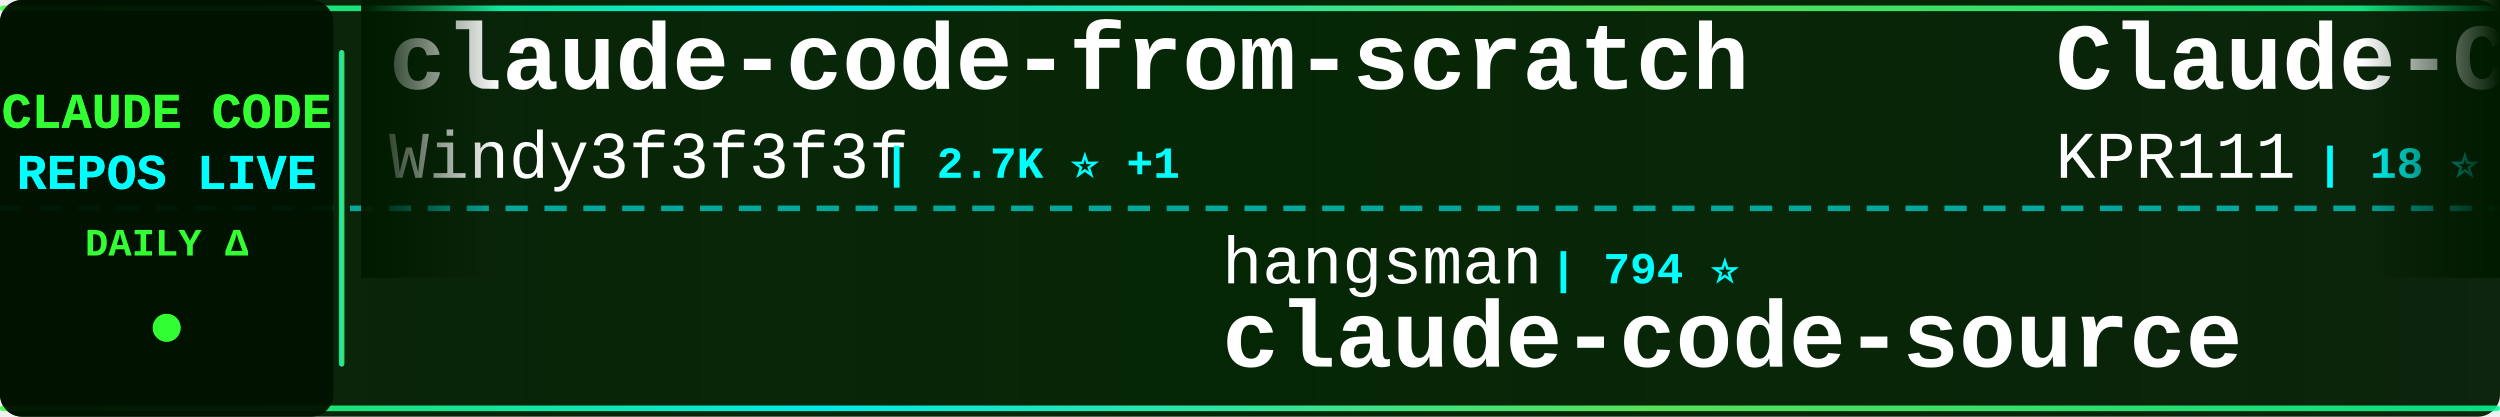
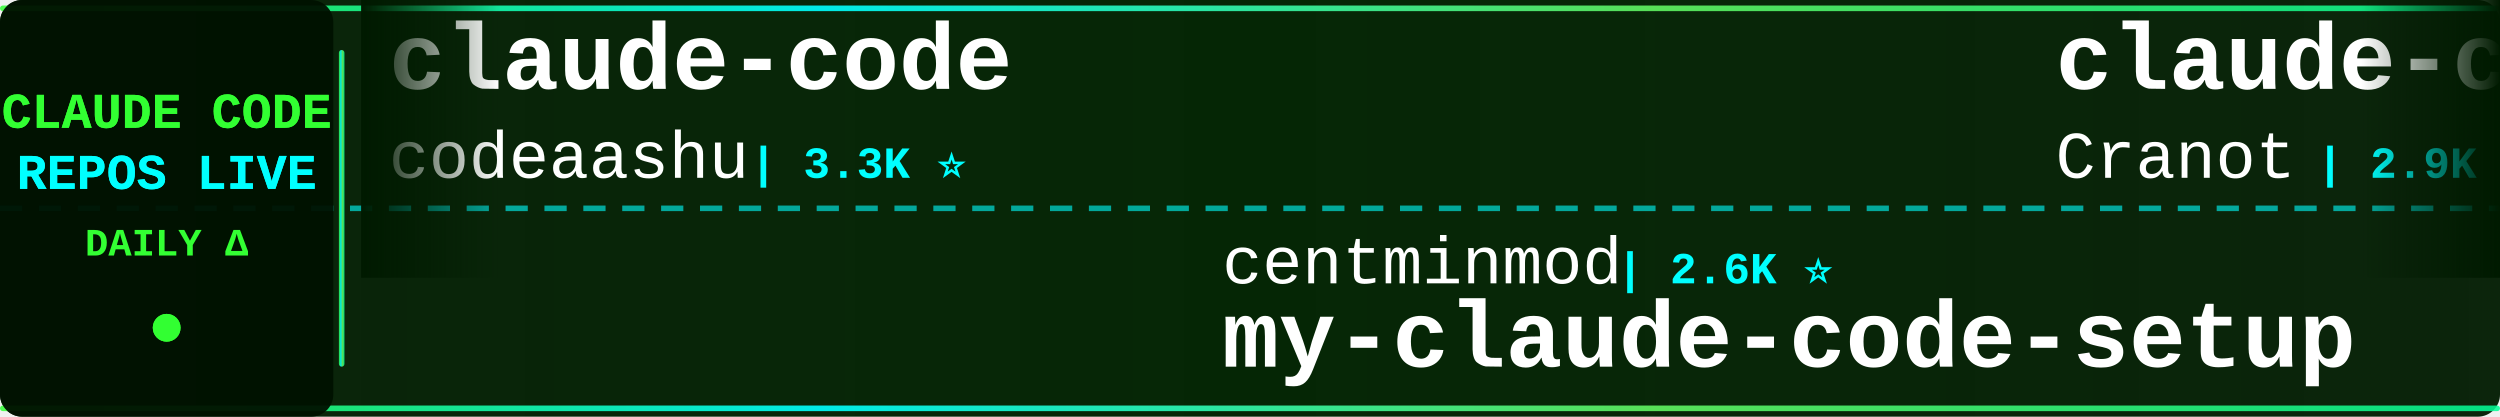
<svg xmlns="http://www.w3.org/2000/svg" width="900" height="150">
  <defs>
    <linearGradient id="tickerBg" x1="0%" y1="0%" x2="100%" y2="0%">
      <stop offset="0%" style="stop-color:#001a00;stop-opacity:0.95" />
      <stop offset="50%" style="stop-color:#002200;stop-opacity:0.98" />
      <stop offset="100%" style="stop-color:#001a00;stop-opacity:0.95" />
    </linearGradient>
    <linearGradient id="borderGrad" x1="0%" y1="0%" x2="100%" y2="0%">
      <stop offset="0%" style="stop-color:#33ff33;stop-opacity:0.85">
        <animate attributeName="stop-opacity" values="0.85;1;0.85" dur="2s" repeatCount="indefinite" />
      </stop>
      <stop offset="33%" style="stop-color:#00ffff;stop-opacity:0.9">
        <animate attributeName="stop-opacity" values="0.9;1;0.9" dur="2.2s" repeatCount="indefinite" />
      </stop>
      <stop offset="66%" style="stop-color:#66ff66;stop-opacity:0.85">
        <animate attributeName="stop-opacity" values="0.85;1;0.85" dur="1.8s" repeatCount="indefinite" />
      </stop>
      <stop offset="100%" style="stop-color:#00ff99;stop-opacity:0.85">
        <animate attributeName="stop-opacity" values="0.85;1;0.85" dur="2s" repeatCount="indefinite" />
      </stop>
    </linearGradient>
    <filter id="textGlow">
      <feGaussianBlur stdDeviation="0.1" result="coloredBlur" />
      <feMerge>
        <feMergeNode in="coloredBlur" />
        <feMergeNode in="SourceGraphic" />
      </feMerge>
    </filter>
    <filter id="metricGlow">
      <feGaussianBlur stdDeviation="0.2" result="coloredBlur" />
      <feMerge>
        <feMergeNode in="coloredBlur" />
        <feMergeNode in="SourceGraphic" />
      </feMerge>
    </filter>
    <linearGradient id="leftFade" x1="0%" y1="0%" x2="100%" y2="0%">
      <stop offset="0%" style="stop-color:#001a00;stop-opacity:1" />
      <stop offset="100%" style="stop-color:#001a00;stop-opacity:0" />
    </linearGradient>
    <linearGradient id="rightFade" x1="0%" y1="0%" x2="100%" y2="0%">
      <stop offset="0%" style="stop-color:#001a00;stop-opacity:0" />
      <stop offset="100%" style="stop-color:#001a00;stop-opacity:1" />
    </linearGradient>
  </defs>
  <rect width="900" height="150" fill="url(#tickerBg)" rx="8" />
  <rect x="0" y="2" width="900" height="2" fill="url(#borderGrad)" rx="1" />
  <rect x="0" y="146" width="900" height="2" fill="url(#borderGrad)" rx="1" />
  <line x1="0" y1="75" x2="900" y2="75" stroke="#00ffff" stroke-width="2" stroke-dasharray="8 6" opacity="0.6" />
  <rect x="0" y="0" width="120" height="150" fill="#001100" opacity="0.95" rx="8" />
  <text x="60" y="46" font-family="'Courier New', monospace" font-size="18" font-weight="bold" fill="#33ff33" text-anchor="middle" filter="url(#textGlow)">
    CLAUDE CODE
  </text>
  <text x="60" y="68" font-family="'Courier New', monospace" font-size="18" font-weight="bold" fill="#00ffff" text-anchor="middle" filter="url(#textGlow)">
    REPOS LIVE
  </text>
  <text x="60" y="92" font-family="'Courier New', monospace" font-size="14" font-weight="bold" fill="#33ff33" text-anchor="middle">
    DAILY Δ
  </text>
  <circle cx="60" cy="118" r="5" fill="#33ff33" filter="url(#metricGlow)">
    <animate attributeName="r" values="4;6;4" dur="1.5s" repeatCount="indefinite" />
    <animate attributeName="opacity" values="0.6;1;0.6" dur="1.5s" repeatCount="indefinite" />
  </circle>
  <rect x="122" y="18" width="2" height="114" fill="url(#borderGrad)" rx="1" />
  <clipPath id="tickerClip">
    <rect x="130" y="0" width="770" height="150" />
  </clipPath>
  <g clip-path="url(#tickerClip)">
    <g id="tickerItems">
      <animateTransform attributeName="transform" attributeType="XML" type="translate" from="0 0" to="-3000 0" dur="54s" repeatCount="indefinite" />
      <g transform="translate(0, 0)">
-         <text x="140" y="32" font-family="'Courier New', monospace" font-size="34" font-weight="bold" fill="#ffffff">claude-code-from-scratch</text>
-         <text x="140" y="64" font-family="'Courier New', monospace" font-size="24" font-weight="normal" fill="#ffffff" opacity="1.0">Windy3f3f3f3f</text>
-         <text x="318" y="64" font-family="'Courier New', monospace" font-size="16" font-weight="bold" fill="#00ffff"> | 2.7K ⭐ +1</text>
+         <text x="140" y="32" font-family="'Courier New', monospace" font-size="34" font-weight="bold" fill="#ffffff">claude-code</text>
+         <text x="140" y="64" font-family="'Courier New', monospace" font-size="24" font-weight="normal" fill="#ffffff" opacity="1.0">codeaashu</text>
+         <text x="270" y="64" font-family="'Courier New', monospace" font-size="16" font-weight="bold" fill="#00ffff"> | 3.3K ⭐</text>
      </g>
      <g transform="translate(300, 0)">
-         <text x="140" y="102" font-family="'Courier New', monospace" font-size="24" font-weight="normal" fill="#ffffff" opacity="1.0">hangsman</text>
-         <text x="258" y="102" font-family="'Courier New', monospace" font-size="16" font-weight="bold" fill="#00ffff"> | 794 ⭐</text>
-         <text x="140" y="132" font-family="'Courier New', monospace" font-size="34" font-weight="bold" fill="#ffffff">claude-code-source</text>
+         <text x="140" y="102" font-family="'Courier New', monospace" font-size="24" font-weight="normal" fill="#ffffff" opacity="1.0">centminmod</text>
+         <text x="282" y="102" font-family="'Courier New', monospace" font-size="16" font-weight="bold" fill="#00ffff"> | 2.6K ⭐</text>
+         <text x="140" y="132" font-family="'Courier New', monospace" font-size="34" font-weight="bold" fill="#ffffff">my-claude-code-setup</text>
      </g>
      <g transform="translate(600, 0)">
-         <text x="140" y="32" font-family="'Courier New', monospace" font-size="34" font-weight="bold" fill="#ffffff">Claude-Code</text>
-         <text x="140" y="64" font-family="'Courier New', monospace" font-size="24" font-weight="normal" fill="#ffffff" opacity="1.0">KPR111</text>
-         <text x="234" y="64" font-family="'Courier New', monospace" font-size="16" font-weight="bold" fill="#00ffff"> | 18 ⭐</text>
+         <text x="140" y="32" font-family="'Courier New', monospace" font-size="34" font-weight="bold" fill="#ffffff">claude-code-guide</text>
+         <text x="140" y="64" font-family="'Courier New', monospace" font-size="24" font-weight="normal" fill="#ffffff" opacity="1.0">Cranot</text>
+         <text x="234" y="64" font-family="'Courier New', monospace" font-size="16" font-weight="bold" fill="#00ffff"> | 2.9K ⭐</text>
      </g>
      <g transform="translate(900, 0)">
-         <text x="140" y="102" font-family="'Courier New', monospace" font-size="24" font-weight="normal" fill="#ffffff" opacity="1.0">Maciek-roboblog</text>
-         <text x="342" y="102" font-family="'Courier New', monospace" font-size="16" font-weight="bold" fill="#00ffff"> | 8.7K ⭐</text>
-         <text x="140" y="132" font-family="'Courier New', monospace" font-size="34" font-weight="bold" fill="#ffffff">Claude-Code-Usage-Monito...</text>
+         <text x="140" y="102" font-family="'Courier New', monospace" font-size="24" font-weight="normal" fill="#ffffff" opacity="1.0">xorespesp</text>
+         <text x="270" y="102" font-family="'Courier New', monospace" font-size="16" font-weight="bold" fill="#00ffff"> | 233 ⭐</text>
+         <text x="140" y="132" font-family="'Courier New', monospace" font-size="34" font-weight="bold" fill="#ffffff">claude-code</text>
      </g>
      <g transform="translate(1200, 0)">
-         <text x="140" y="32" font-family="'Courier New', monospace" font-size="34" font-weight="bold" fill="#ffffff">claude-code</text>
-         <text x="140" y="64" font-family="'Courier New', monospace" font-size="24" font-weight="normal" fill="#ffffff" opacity="1.0">lowcortisolprogrammer</text>
-         <text x="414" y="64" font-family="'Courier New', monospace" font-size="16" font-weight="bold" fill="#00ffff"> | 171 ⭐</text>
+         <text x="140" y="32" font-family="'Courier New', monospace" font-size="34" font-weight="bold" fill="#ffffff">Open-ClaudeCode</text>
+         <text x="140" y="64" font-family="'Courier New', monospace" font-size="24" font-weight="normal" fill="#ffffff" opacity="1.0">LING71671</text>
+         <text x="270" y="64" font-family="'Courier New', monospace" font-size="16" font-weight="bold" fill="#00ffff"> | 949 ⭐</text>
      </g>
      <g transform="translate(1500, 0)">
-         <text x="140" y="102" font-family="'Courier New', monospace" font-size="24" font-weight="normal" fill="#ffffff" opacity="1.0">jqueryscript</text>
-         <text x="306" y="102" font-family="'Courier New', monospace" font-size="16" font-weight="bold" fill="#00ffff"> | 513 ⭐</text>
-         <text x="140" y="132" font-family="'Courier New', monospace" font-size="34" font-weight="bold" fill="#ffffff">awesome-claude-code</text>
+         <text x="140" y="102" font-family="'Courier New', monospace" font-size="24" font-weight="normal" fill="#ffffff" opacity="1.0">alex000kim</text>
+         <text x="282" y="102" font-family="'Courier New', monospace" font-size="16" font-weight="bold" fill="#00ffff"> | 234 ⭐</text>
+         <text x="140" y="132" font-family="'Courier New', monospace" font-size="34" font-weight="bold" fill="#ffffff">claude-code</text>
      </g>
      <g transform="translate(1800, 0)">
-         <text x="140" y="32" font-family="'Courier New', monospace" font-size="34" font-weight="bold" fill="#ffffff">Claude-Code</text>
-         <text x="140" y="64" font-family="'Courier New', monospace" font-size="24" font-weight="normal" fill="#ffffff" opacity="1.0">OrcaWhisper</text>
-         <text x="294" y="64" font-family="'Courier New', monospace" font-size="16" font-weight="bold" fill="#00ffff"> | 96 ⭐</text>
+         <text x="140" y="32" font-family="'Courier New', monospace" font-size="34" font-weight="bold" fill="#ffffff">edmunds-claude-code</text>
+         <text x="140" y="64" font-family="'Courier New', monospace" font-size="24" font-weight="normal" fill="#ffffff" opacity="1.0">edmund-io</text>
+         <text x="270" y="64" font-family="'Courier New', monospace" font-size="16" font-weight="bold" fill="#00ffff"> | 1.5K ⭐</text>
      </g>
      <g transform="translate(2100, 0)">
-         <text x="140" y="102" font-family="'Courier New', monospace" font-size="24" font-weight="normal" fill="#ffffff" opacity="1.0">disler</text>
-         <text x="234" y="102" font-family="'Courier New', monospace" font-size="16" font-weight="bold" fill="#00ffff"> | 1.7K ⭐</text>
-         <text x="140" y="132" font-family="'Courier New', monospace" font-size="34" font-weight="bold" fill="#ffffff">pi-vs-claude-code</text>
+         <text x="140" y="102" font-family="'Courier New', monospace" font-size="24" font-weight="normal" fill="#ffffff" opacity="1.0">OrcaWhisper</text>
+         <text x="294" y="102" font-family="'Courier New', monospace" font-size="16" font-weight="bold" fill="#00ffff"> | 96 ⭐</text>
+         <text x="140" y="132" font-family="'Courier New', monospace" font-size="34" font-weight="bold" fill="#ffffff">Claude-Code</text>
      </g>
      <g transform="translate(2400, 0)">
-         <text x="140" y="32" font-family="'Courier New', monospace" font-size="34" font-weight="bold" fill="#ffffff">claude-code</text>
-         <text x="140" y="64" font-family="'Courier New', monospace" font-size="24" font-weight="normal" fill="#ffffff" opacity="1.0">freestylefly</text>
-         <text x="306" y="64" font-family="'Courier New', monospace" font-size="16" font-weight="bold" fill="#00ffff"> | 131 ⭐</text>
+         <text x="140" y="32" font-family="'Courier New', monospace" font-size="34" font-weight="bold" fill="#ffffff">claude-code-source-code-...</text>
+         <text x="140" y="64" font-family="'Courier New', monospace" font-size="24" font-weight="normal" fill="#ffffff" opacity="1.0">ghuntley</text>
+         <text x="258" y="64" font-family="'Courier New', monospace" font-size="16" font-weight="bold" fill="#00ffff"> | 992 ⭐</text>
      </g>
      <g transform="translate(2700, 0)">
+         <text x="140" y="102" font-family="'Courier New', monospace" font-size="24" font-weight="normal" fill="#ffffff" opacity="1.0">xu-xiang</text>
+         <text x="258" y="102" font-family="'Courier New', monospace" font-size="16" font-weight="bold" fill="#00ffff"> | 1.9K ⭐</text>
+         <text x="140" y="132" font-family="'Courier New', monospace" font-size="34" font-weight="bold" fill="#ffffff">everything-claude-code-z...</text>
+       </g>
+       <g transform="translate(3000, 0)">
+         <text x="140" y="32" font-family="'Courier New', monospace" font-size="34" font-weight="bold" fill="#ffffff">claude-code</text>
+         <text x="140" y="64" font-family="'Courier New', monospace" font-size="24" font-weight="normal" fill="#ffffff" opacity="1.0">codeaashu</text>
+         <text x="270" y="64" font-family="'Courier New', monospace" font-size="16" font-weight="bold" fill="#00ffff"> | 3.3K ⭐</text>
+       </g>
+       <g transform="translate(3300, 0)">
        <text x="140" y="102" font-family="'Courier New', monospace" font-size="24" font-weight="normal" fill="#ffffff" opacity="1.0">centminmod</text>
-         <text x="282" y="102" font-family="'Courier New', monospace" font-size="16" font-weight="bold" fill="#00ffff"> | 2.6K ⭐ +1</text>
+         <text x="282" y="102" font-family="'Courier New', monospace" font-size="16" font-weight="bold" fill="#00ffff"> | 2.6K ⭐</text>
        <text x="140" y="132" font-family="'Courier New', monospace" font-size="34" font-weight="bold" fill="#ffffff">my-claude-code-setup</text>
      </g>
-       <g transform="translate(3000, 0)">
-         <text x="140" y="32" font-family="'Courier New', monospace" font-size="34" font-weight="bold" fill="#ffffff">claude-code-from-scratch</text>
-         <text x="140" y="64" font-family="'Courier New', monospace" font-size="24" font-weight="normal" fill="#ffffff" opacity="1.0">Windy3f3f3f3f</text>
-         <text x="318" y="64" font-family="'Courier New', monospace" font-size="16" font-weight="bold" fill="#00ffff"> | 2.7K ⭐ +1</text>
-       </g>
-       <g transform="translate(3300, 0)">
-         <text x="140" y="102" font-family="'Courier New', monospace" font-size="24" font-weight="normal" fill="#ffffff" opacity="1.0">hangsman</text>
-         <text x="258" y="102" font-family="'Courier New', monospace" font-size="16" font-weight="bold" fill="#00ffff"> | 794 ⭐</text>
-         <text x="140" y="132" font-family="'Courier New', monospace" font-size="34" font-weight="bold" fill="#ffffff">claude-code-source</text>
-       </g>
      <g transform="translate(3600, 0)">
-         <text x="140" y="32" font-family="'Courier New', monospace" font-size="34" font-weight="bold" fill="#ffffff">Claude-Code</text>
-         <text x="140" y="64" font-family="'Courier New', monospace" font-size="24" font-weight="normal" fill="#ffffff" opacity="1.0">KPR111</text>
-         <text x="234" y="64" font-family="'Courier New', monospace" font-size="16" font-weight="bold" fill="#00ffff"> | 18 ⭐</text>
+         <text x="140" y="32" font-family="'Courier New', monospace" font-size="34" font-weight="bold" fill="#ffffff">claude-code-guide</text>
+         <text x="140" y="64" font-family="'Courier New', monospace" font-size="24" font-weight="normal" fill="#ffffff" opacity="1.0">Cranot</text>
+         <text x="234" y="64" font-family="'Courier New', monospace" font-size="16" font-weight="bold" fill="#00ffff"> | 2.9K ⭐</text>
      </g>
      <g transform="translate(3900, 0)">
-         <text x="140" y="102" font-family="'Courier New', monospace" font-size="24" font-weight="normal" fill="#ffffff" opacity="1.0">Maciek-roboblog</text>
-         <text x="342" y="102" font-family="'Courier New', monospace" font-size="16" font-weight="bold" fill="#00ffff"> | 8.7K ⭐</text>
-         <text x="140" y="132" font-family="'Courier New', monospace" font-size="34" font-weight="bold" fill="#ffffff">Claude-Code-Usage-Monito...</text>
+         <text x="140" y="102" font-family="'Courier New', monospace" font-size="24" font-weight="normal" fill="#ffffff" opacity="1.0">xorespesp</text>
+         <text x="270" y="102" font-family="'Courier New', monospace" font-size="16" font-weight="bold" fill="#00ffff"> | 233 ⭐</text>
+         <text x="140" y="132" font-family="'Courier New', monospace" font-size="34" font-weight="bold" fill="#ffffff">claude-code</text>
      </g>
    </g>
  </g>
  <rect x="130" y="0" width="50" height="100" fill="url(#leftFade)" />
  <rect x="850" y="0" width="50" height="100" fill="url(#rightFade)" />
</svg>
